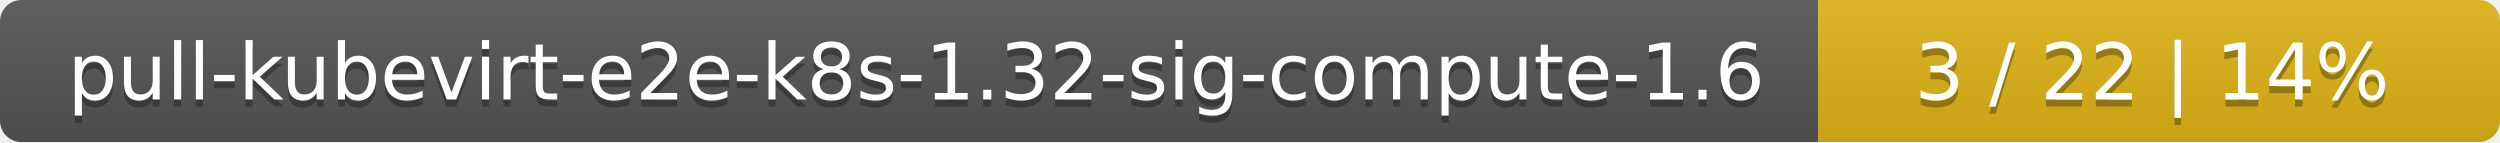
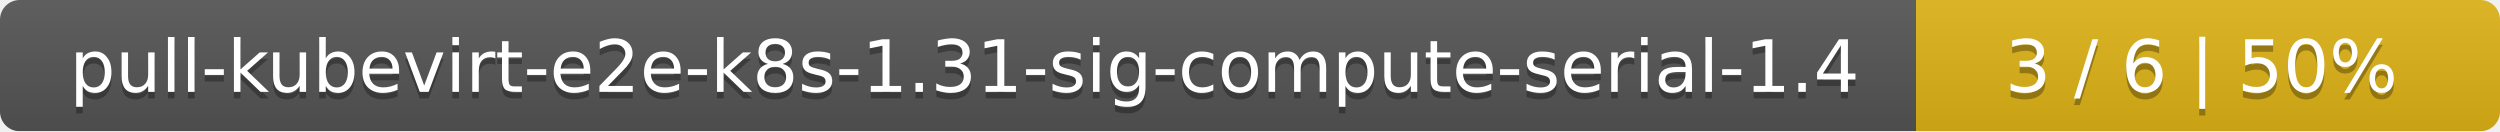
- <svg xmlns="http://www.w3.org/2000/svg" width="352" height="20">
+ <svg xmlns="http://www.w3.org/2000/svg" width="381" height="20">
  <linearGradient id="smooth" x2="0" y2="100%">
    <stop offset="0" stop-color="#bbb" stop-opacity=".1" />
    <stop offset="1" stop-opacity=".1" />
  </linearGradient>
  <mask id="round">
-     <rect width="352" height="20" rx="3" fill="#fff" />
+     <rect width="381" height="20" rx="3" fill="#fff" />
  </mask>
  <g mask="url(#round)">
-     <rect width="256" height="20" fill="#555" />
-     <rect x="256" width="96" height="20" fill="#dfb317" />
-     <rect width="352" height="20" fill="url(#smooth)" />
+     <rect width="292" height="20" fill="#555" />
+     <rect x="292" width="89" height="20" fill="#dfb317" />
+     <rect width="381" height="20" fill="url(#smooth)" />
  </g>
  <g fill="#fff" text-anchor="middle" font-family="DejaVu Sans,Verdana,Geneva,sans-serif" font-size="11">
-     <text x="129" y="15" fill="#010101" fill-opacity=".3">pull-kubevirt-e2e-k8s-1.32-sig-compute-1.6</text>
-     <text x="129" y="14">pull-kubevirt-e2e-k8s-1.32-sig-compute-1.6</text>
-     <text x="303" y="15" fill="#010101" fill-opacity=".3">3 / 22    |    14%</text>
-     <text x="303" y="14">3 / 22    |    14%</text>
+     <text x="147" y="15" fill="#010101" fill-opacity=".3">pull-kubevirt-e2e-k8s-1.31-sig-compute-serial-1.4</text>
+     <text x="147" y="14">pull-kubevirt-e2e-k8s-1.31-sig-compute-serial-1.4</text>
+     <text x="335.5" y="15" fill="#010101" fill-opacity=".3">3 / 6    |    50%</text>
+     <text x="335.5" y="14">3 / 6    |    50%</text>
  </g>
</svg>
